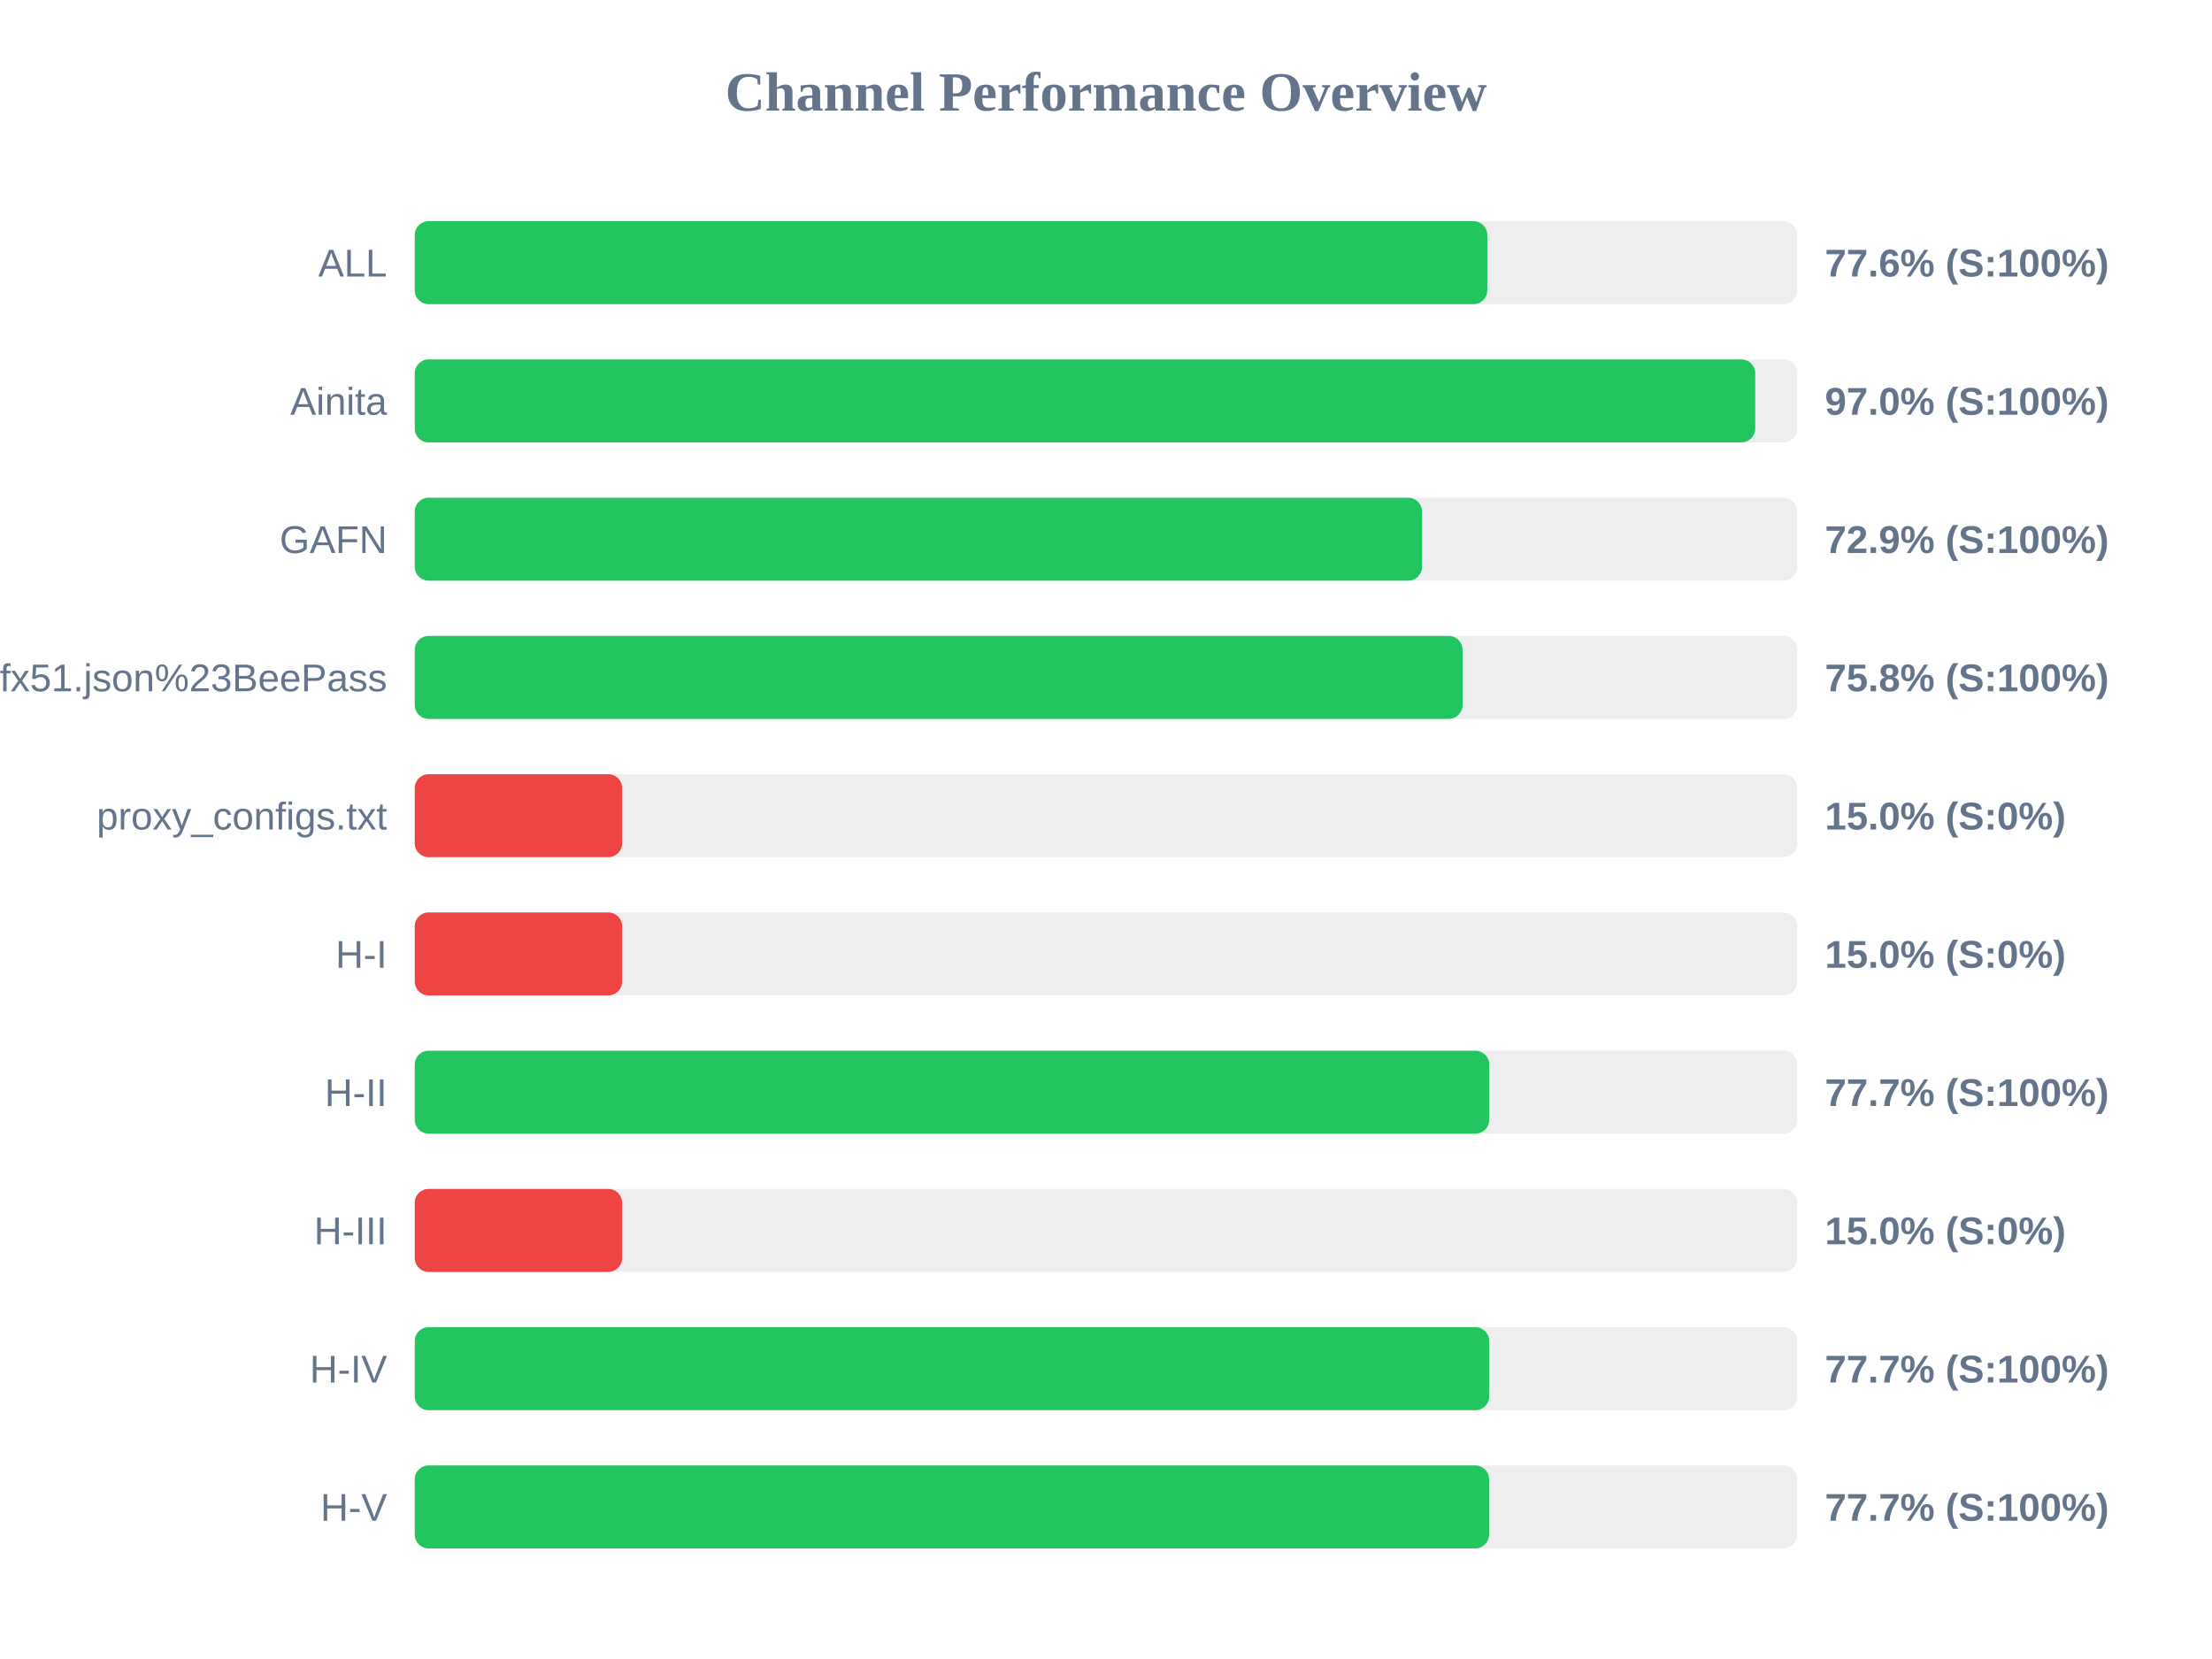
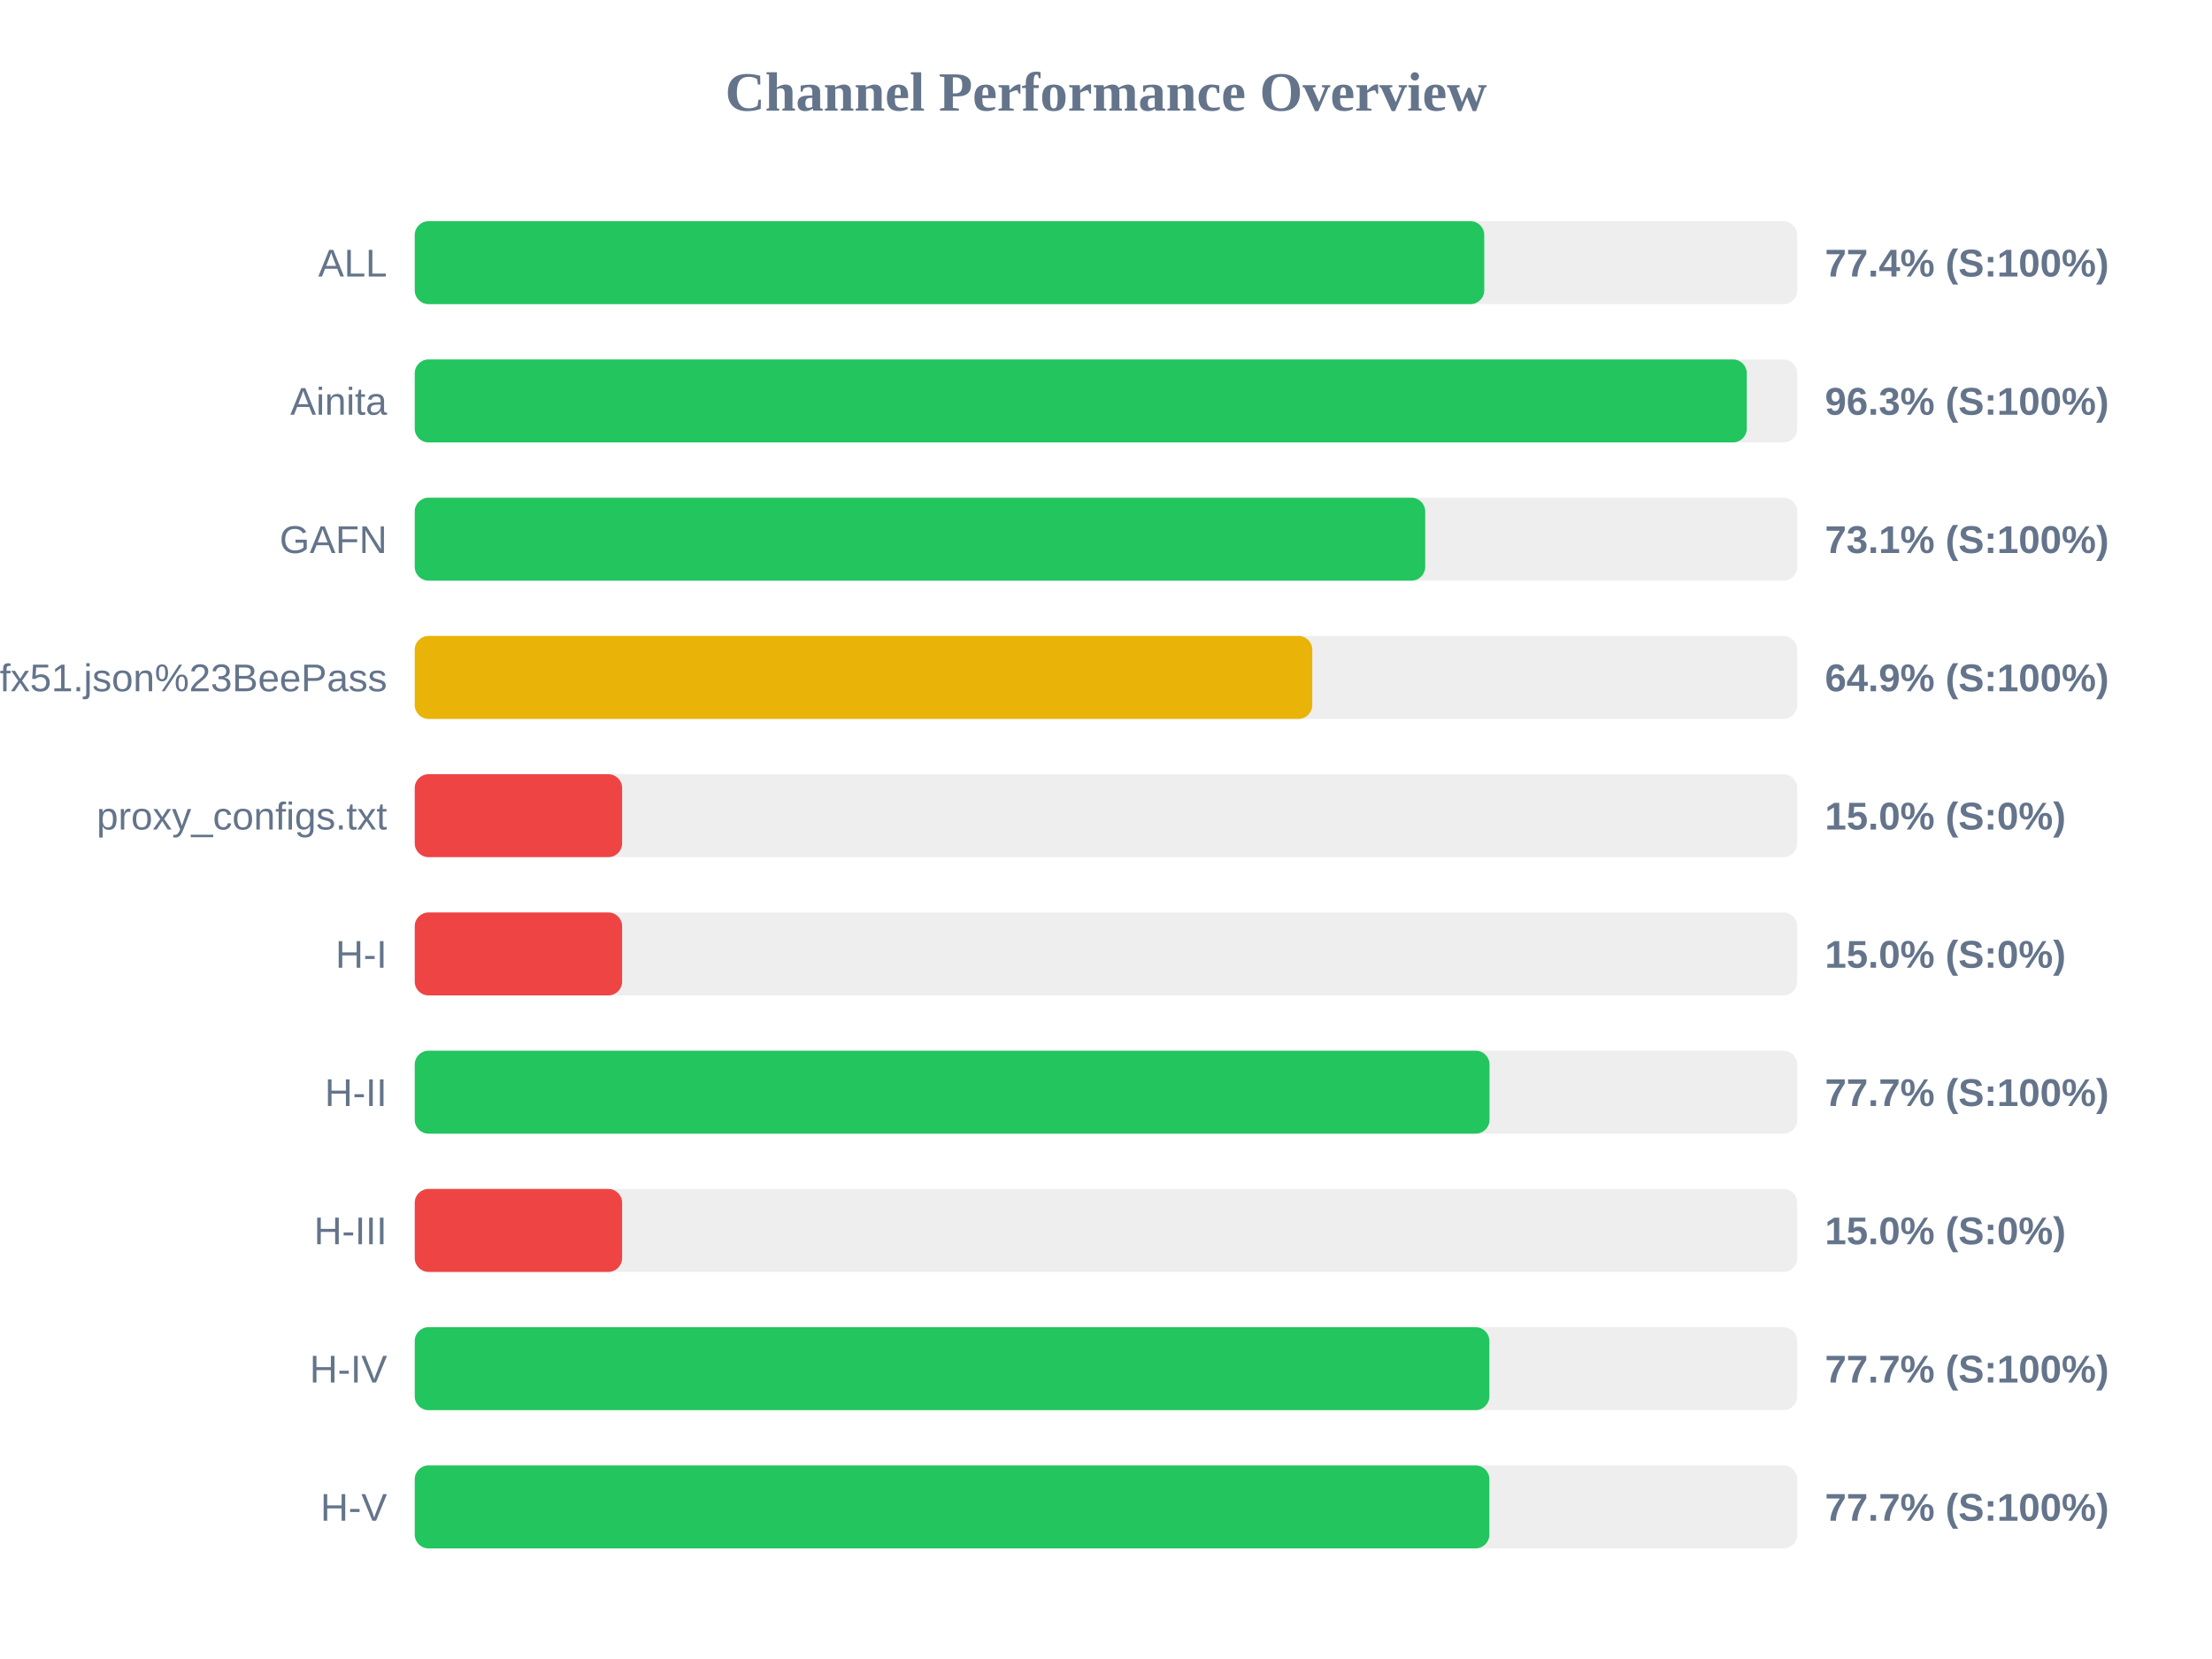
<svg xmlns="http://www.w3.org/2000/svg" width="800" height="600" version="1.1">
  <style>
        .row { font: 14px Arial; fill: #64748b; }
        .score { font: bold 14px Arial; fill: #64748b; }
    </style>
  <text x="400" y="40" text-anchor="middle" font-size="20px" font-weight="bold" fill="#64748b">Channel Performance Overview</text>
  <rect x="150" y="80" width="500" height="30" fill="#eee" rx="5" />
-   <rect x="150" y="80" width="387.9" height="30" fill="#22c55e" rx="5" />
+   <rect x="150" y="80" width="386.8" height="30" fill="#22c55e" rx="5" />
  <text x="140" y="100" text-anchor="end" class="row">ALL</text>
-   <text x="660" y="100" text-anchor="start" class="score">77.6% (S:100%)</text>
+   <text x="660" y="100" text-anchor="start" class="score">77.4% (S:100%)</text>
  <rect x="150" y="130" width="500" height="30" fill="#eee" rx="5" />
-   <rect x="150" y="130" width="484.8" height="30" fill="#22c55e" rx="5" />
+   <rect x="150" y="130" width="481.75" height="30" fill="#22c55e" rx="5" />
  <text x="140" y="150" text-anchor="end" class="row">Ainita</text>
-   <text x="660" y="150" text-anchor="start" class="score">97.0% (S:100%)</text>
+   <text x="660" y="150" text-anchor="start" class="score">96.3% (S:100%)</text>
  <rect x="150" y="180" width="500" height="30" fill="#eee" rx="5" />
-   <rect x="150" y="180" width="364.3" height="30" fill="#22c55e" rx="5" />
+   <rect x="150" y="180" width="365.45" height="30" fill="#22c55e" rx="5" />
  <text x="140" y="200" text-anchor="end" class="row">GAFN</text>
-   <text x="660" y="200" text-anchor="start" class="score">72.9% (S:100%)</text>
+   <text x="660" y="200" text-anchor="start" class="score">73.1% (S:100%)</text>
  <rect x="150" y="230" width="500" height="30" fill="#eee" rx="5" />
-   <rect x="150" y="230" width="378.95" height="30" fill="#22c55e" rx="5" />
+   <rect x="150" y="230" width="324.6" height="30" fill="#eab308" rx="5" />
  <text x="140" y="250" text-anchor="end" class="row">sub?s=ssconf%3A%2F%2Fs3.amazonaws.com%2Fbeedynconprd%2Fzf38bv6oxi1nv3wfkpmxyfl8yj5fargza3foantoalu16vznl0ckxx7bgf1ufx51.json%23BeePass</text>
-   <text x="660" y="250" text-anchor="start" class="score">75.8% (S:100%)</text>
+   <text x="660" y="250" text-anchor="start" class="score">64.9% (S:100%)</text>
  <rect x="150" y="280" width="500" height="30" fill="#eee" rx="5" />
  <rect x="150" y="280" width="75.0" height="30" fill="#ef4444" rx="5" />
  <text x="140" y="300" text-anchor="end" class="row">proxy_configs.txt</text>
  <text x="660" y="300" text-anchor="start" class="score">15.0% (S:0%)</text>
  <rect x="150" y="330" width="500" height="30" fill="#eee" rx="5" />
  <rect x="150" y="330" width="75.0" height="30" fill="#ef4444" rx="5" />
  <text x="140" y="350" text-anchor="end" class="row">H-I</text>
  <text x="660" y="350" text-anchor="start" class="score">15.0% (S:0%)</text>
  <rect x="150" y="380" width="500" height="30" fill="#eee" rx="5" />
-   <rect x="150" y="380" width="388.6" height="30" fill="#22c55e" rx="5" />
+   <rect x="150" y="380" width="388.7" height="30" fill="#22c55e" rx="5" />
  <text x="140" y="400" text-anchor="end" class="row">H-II</text>
  <text x="660" y="400" text-anchor="start" class="score">77.7% (S:100%)</text>
  <rect x="150" y="430" width="500" height="30" fill="#eee" rx="5" />
  <rect x="150" y="430" width="75.0" height="30" fill="#ef4444" rx="5" />
  <text x="140" y="450" text-anchor="end" class="row">H-III</text>
  <text x="660" y="450" text-anchor="start" class="score">15.0% (S:0%)</text>
  <rect x="150" y="480" width="500" height="30" fill="#eee" rx="5" />
-   <rect x="150" y="480" width="388.6" height="30" fill="#22c55e" rx="5" />
+   <rect x="150" y="480" width="388.65" height="30" fill="#22c55e" rx="5" />
  <text x="140" y="500" text-anchor="end" class="row">H-IV</text>
  <text x="660" y="500" text-anchor="start" class="score">77.7% (S:100%)</text>
  <rect x="150" y="530" width="500" height="30" fill="#eee" rx="5" />
-   <rect x="150" y="530" width="388.55" height="30" fill="#22c55e" rx="5" />
+   <rect x="150" y="530" width="388.65" height="30" fill="#22c55e" rx="5" />
  <text x="140" y="550" text-anchor="end" class="row">H-V</text>
  <text x="660" y="550" text-anchor="start" class="score">77.7% (S:100%)</text>
</svg>
